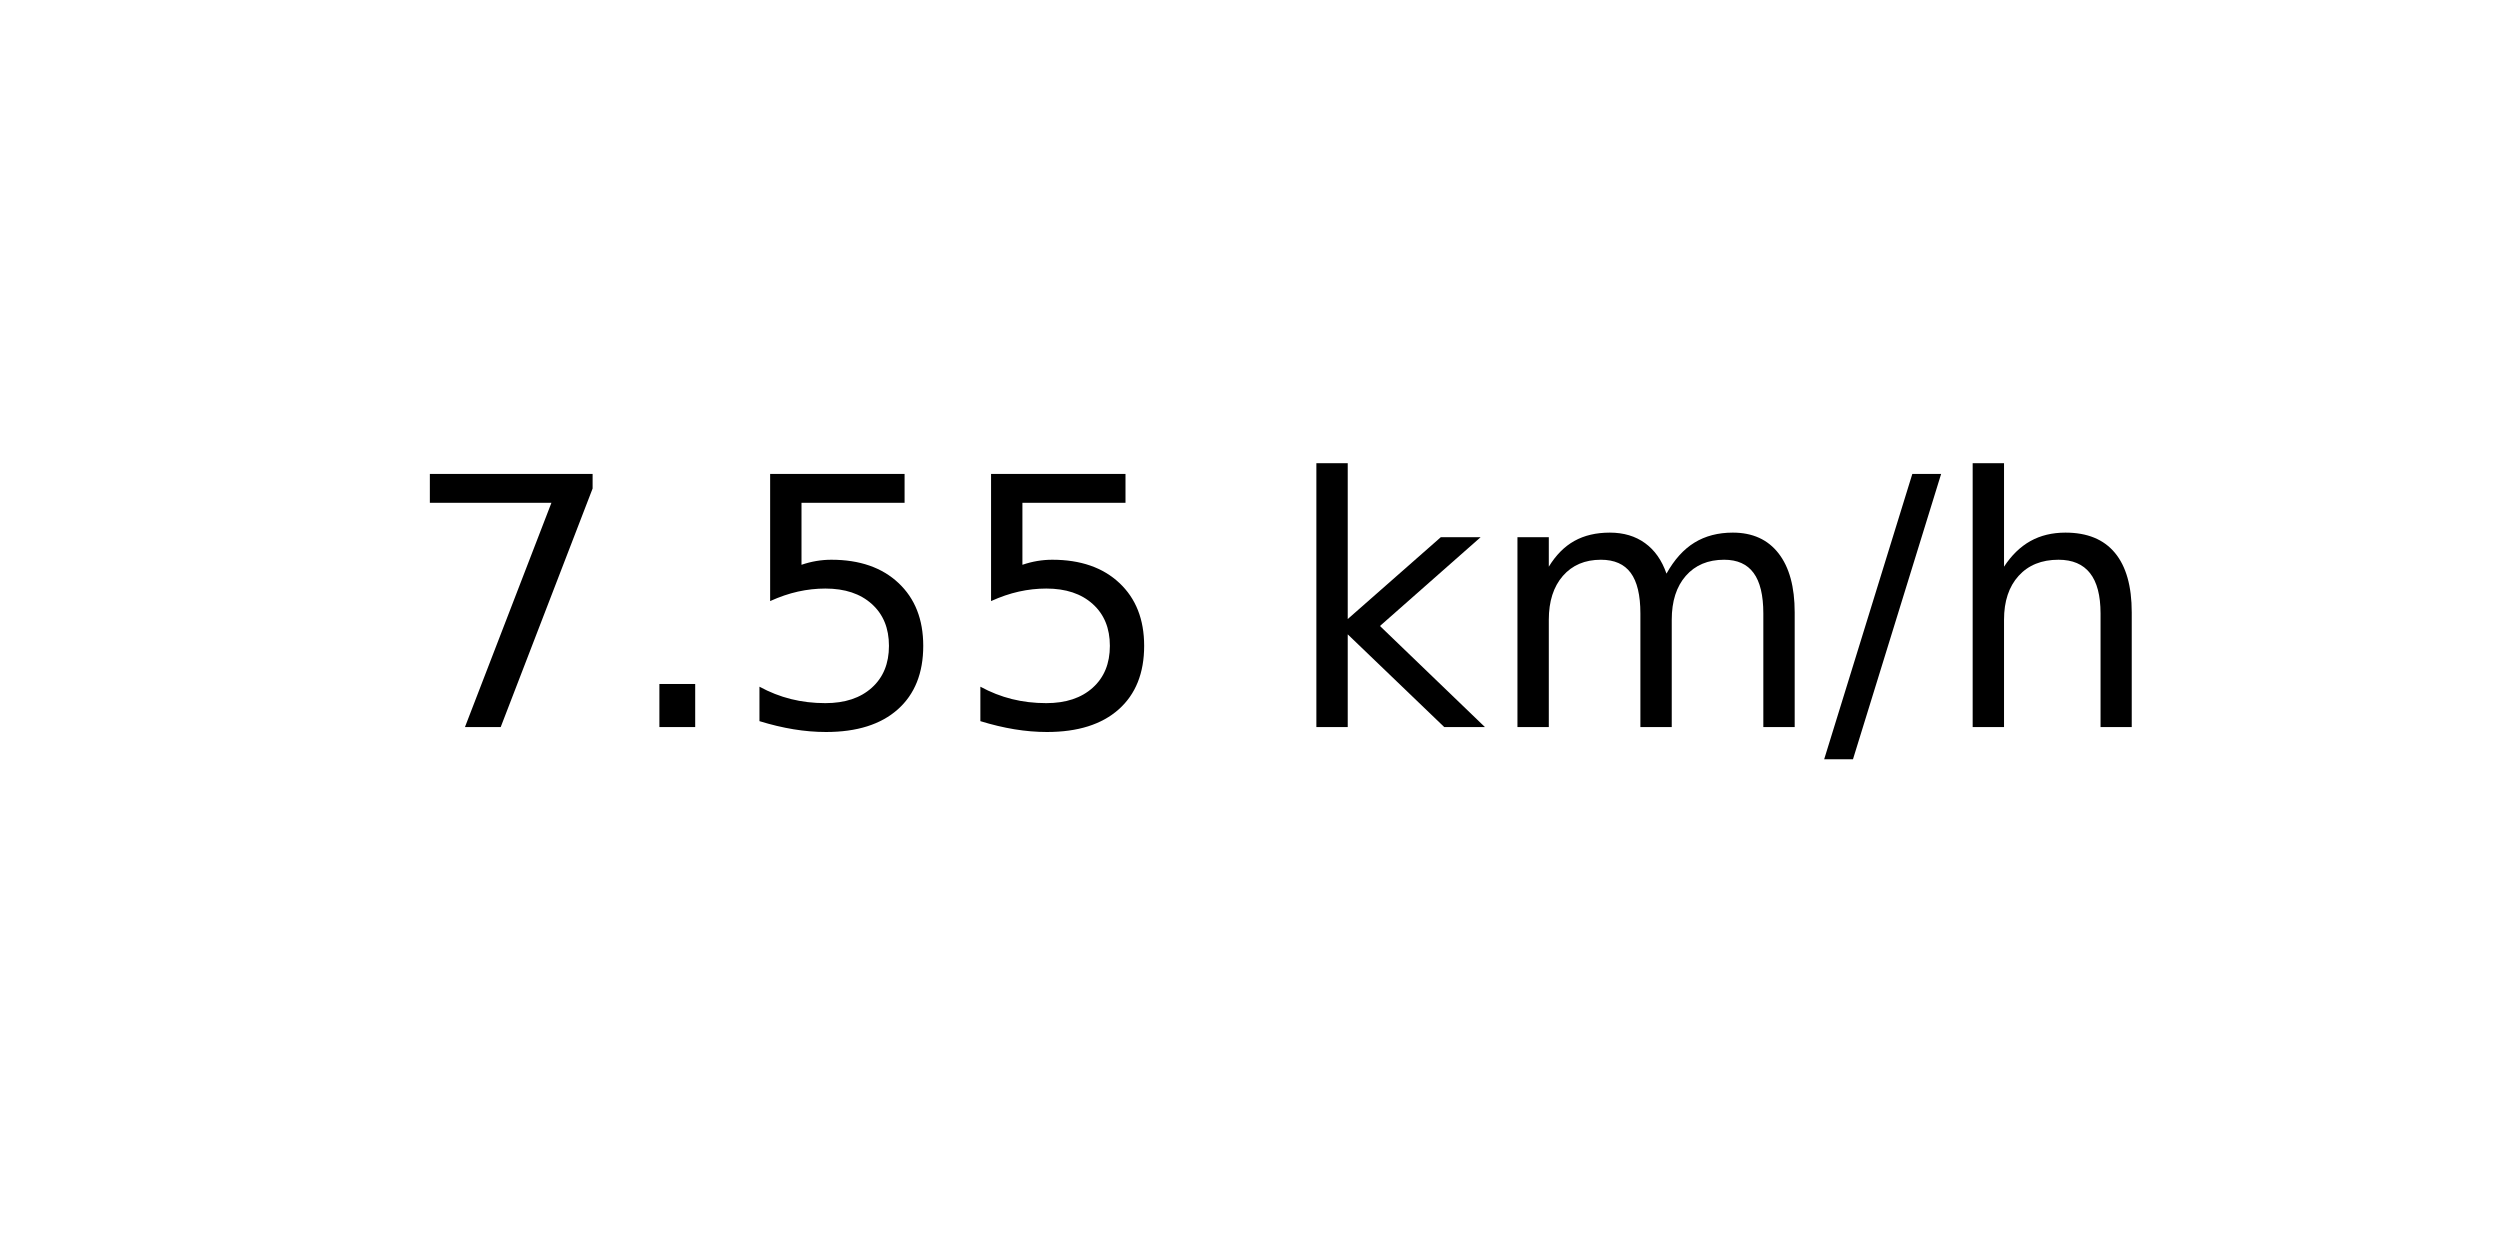
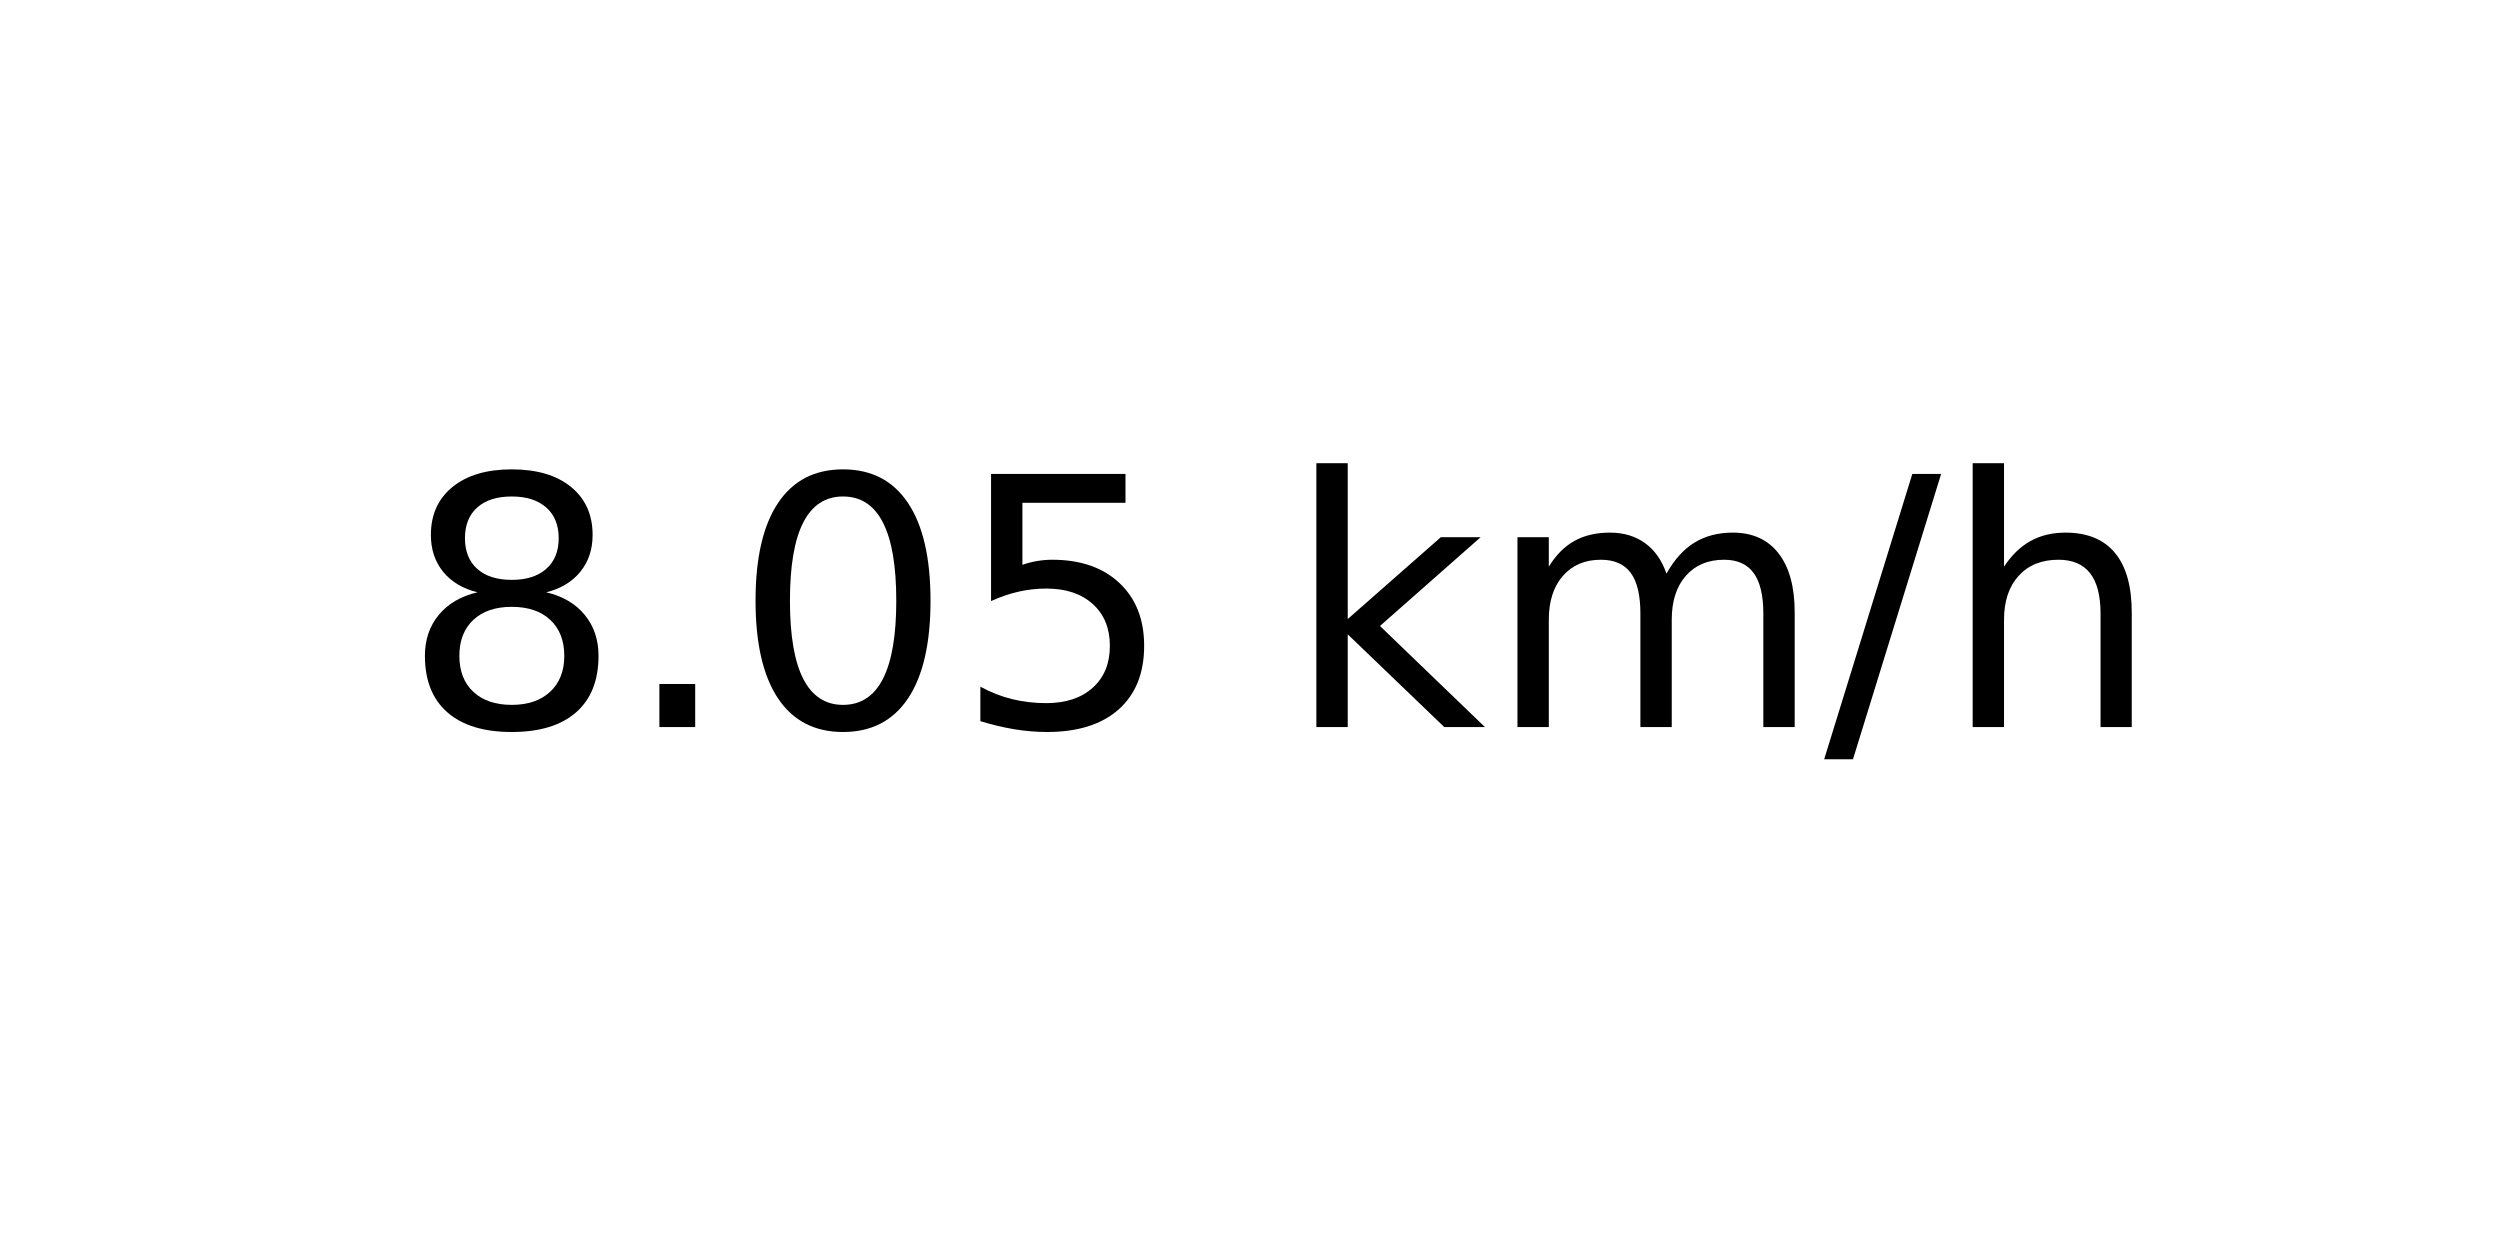
<svg xmlns="http://www.w3.org/2000/svg" xmlns:xlink="http://www.w3.org/1999/xlink" width="72pt" height="36pt" viewBox="0 0 72 36" version="1.1">
  <defs>
    <style type="text/css">*{stroke-linejoin: round; stroke-linecap: butt}</style>
  </defs>
  <g id="figure_1">
    <g id="axes_1">
      <g id="text_1">
        <g transform="translate(11.55937 20.93937) scale(0.1 -0.1)">
          <defs>
-             <path id="DejaVuSans-37" d="M 525 4666  L 3525 4666  L 3525 4397  L 1831 0  L 1172 0  L 2766 4134  L 525 4134  L 525 4666  z " transform="scale(0.015625)" />
+             <path id="DejaVuSans-38" d="M 2034 2216  Q 1584 2216 1326 1975  Q 1069 1734 1069 1313  Q 1069 891 1326 650  Q 1584 409 2034 409  Q 2484 409 2743 651  Q 3003 894 3003 1313  Q 3003 1734 2745 1975  Q 2488 2216 2034 2216  z M 1403 2484  Q 997 2584 770 2862  Q 544 3141 544 3541  Q 544 4100 942 4425  Q 1341 4750 2034 4750  Q 2731 4750 3128 4425  Q 3525 4100 3525 3541  Q 3525 3141 3298 2862  Q 3072 2584 2669 2484  Q 3125 2378 3379 2068  Q 3634 1759 3634 1313  Q 3634 634 3220 271  Q 2806 -91 2034 -91  Q 1263 -91 848 271  Q 434 634 434 1313  Q 434 1759 690 2068  Q 947 2378 1403 2484  z M 1172 3481  Q 1172 3119 1398 2916  Q 1625 2713 2034 2713  Q 2441 2713 2670 2916  Q 2900 3119 2900 3481  Q 2900 3844 2670 4047  Q 2441 4250 2034 4250  Q 1625 4250 1398 4047  Q 1172 3844 1172 3481  z " transform="scale(0.015625)" />
            <path id="DejaVuSans-2e" d="M 684 794  L 1344 794  L 1344 0  L 684 0  L 684 794  z " transform="scale(0.015625)" />
+             <path id="DejaVuSans-30" d="M 2034 4250  Q 1547 4250 1301 3770  Q 1056 3291 1056 2328  Q 1056 1369 1301 889  Q 1547 409 2034 409  Q 2525 409 2770 889  Q 3016 1369 3016 2328  Q 3016 3291 2770 3770  Q 2525 4250 2034 4250  z M 2034 4750  Q 2819 4750 3233 4129  Q 3647 3509 3647 2328  Q 3647 1150 3233 529  Q 2819 -91 2034 -91  Q 1250 -91 836 529  Q 422 1150 422 2328  Q 422 3509 836 4129  Q 1250 4750 2034 4750  z " transform="scale(0.015625)" />
            <path id="DejaVuSans-35" d="M 691 4666  L 3169 4666  L 3169 4134  L 1269 4134  L 1269 2991  Q 1406 3038 1543 3061  Q 1681 3084 1819 3084  Q 2600 3084 3056 2656  Q 3513 2228 3513 1497  Q 3513 744 3044 326  Q 2575 -91 1722 -91  Q 1428 -91 1123 -41  Q 819 9 494 109  L 494 744  Q 775 591 1075 516  Q 1375 441 1709 441  Q 2250 441 2565 725  Q 2881 1009 2881 1497  Q 2881 1984 2565 2268  Q 2250 2553 1709 2553  Q 1456 2553 1204 2497  Q 953 2441 691 2322  L 691 4666  z " transform="scale(0.015625)" />
            <path id="DejaVuSans-20" transform="scale(0.015625)" />
            <path id="DejaVuSans-6b" d="M 581 4863  L 1159 4863  L 1159 1991  L 2875 3500  L 3609 3500  L 1753 1863  L 3688 0  L 2938 0  L 1159 1709  L 1159 0  L 581 0  L 581 4863  z " transform="scale(0.015625)" />
            <path id="DejaVuSans-6d" d="M 3328 2828  Q 3544 3216 3844 3400  Q 4144 3584 4550 3584  Q 5097 3584 5394 3201  Q 5691 2819 5691 2113  L 5691 0  L 5113 0  L 5113 2094  Q 5113 2597 4934 2840  Q 4756 3084 4391 3084  Q 3944 3084 3684 2787  Q 3425 2491 3425 1978  L 3425 0  L 2847 0  L 2847 2094  Q 2847 2600 2669 2842  Q 2491 3084 2119 3084  Q 1678 3084 1418 2786  Q 1159 2488 1159 1978  L 1159 0  L 581 0  L 581 3500  L 1159 3500  L 1159 2956  Q 1356 3278 1631 3431  Q 1906 3584 2284 3584  Q 2666 3584 2933 3390  Q 3200 3197 3328 2828  z " transform="scale(0.015625)" />
            <path id="DejaVuSans-2f" d="M 1625 4666  L 2156 4666  L 531 -594  L 0 -594  L 1625 4666  z " transform="scale(0.015625)" />
            <path id="DejaVuSans-68" d="M 3513 2113  L 3513 0  L 2938 0  L 2938 2094  Q 2938 2591 2744 2837  Q 2550 3084 2163 3084  Q 1697 3084 1428 2787  Q 1159 2491 1159 1978  L 1159 0  L 581 0  L 581 4863  L 1159 4863  L 1159 2956  Q 1366 3272 1645 3428  Q 1925 3584 2291 3584  Q 2894 3584 3203 3211  Q 3513 2838 3513 2113  z " transform="scale(0.015625)" />
          </defs>
-           <use xlink:href="#DejaVuSans-37" />
+           <use xlink:href="#DejaVuSans-38" />
          <use xlink:href="#DejaVuSans-2e" x="63.623" />
-           <use xlink:href="#DejaVuSans-35" x="95.41" />
+           <use xlink:href="#DejaVuSans-30" x="95.41" />
          <use xlink:href="#DejaVuSans-35" x="159.033" />
          <use xlink:href="#DejaVuSans-20" x="222.656" />
          <use xlink:href="#DejaVuSans-6b" x="254.443" />
          <use xlink:href="#DejaVuSans-6d" x="312.354" />
          <use xlink:href="#DejaVuSans-2f" x="409.766" />
          <use xlink:href="#DejaVuSans-68" x="443.457" />
        </g>
      </g>
    </g>
  </g>
</svg>
